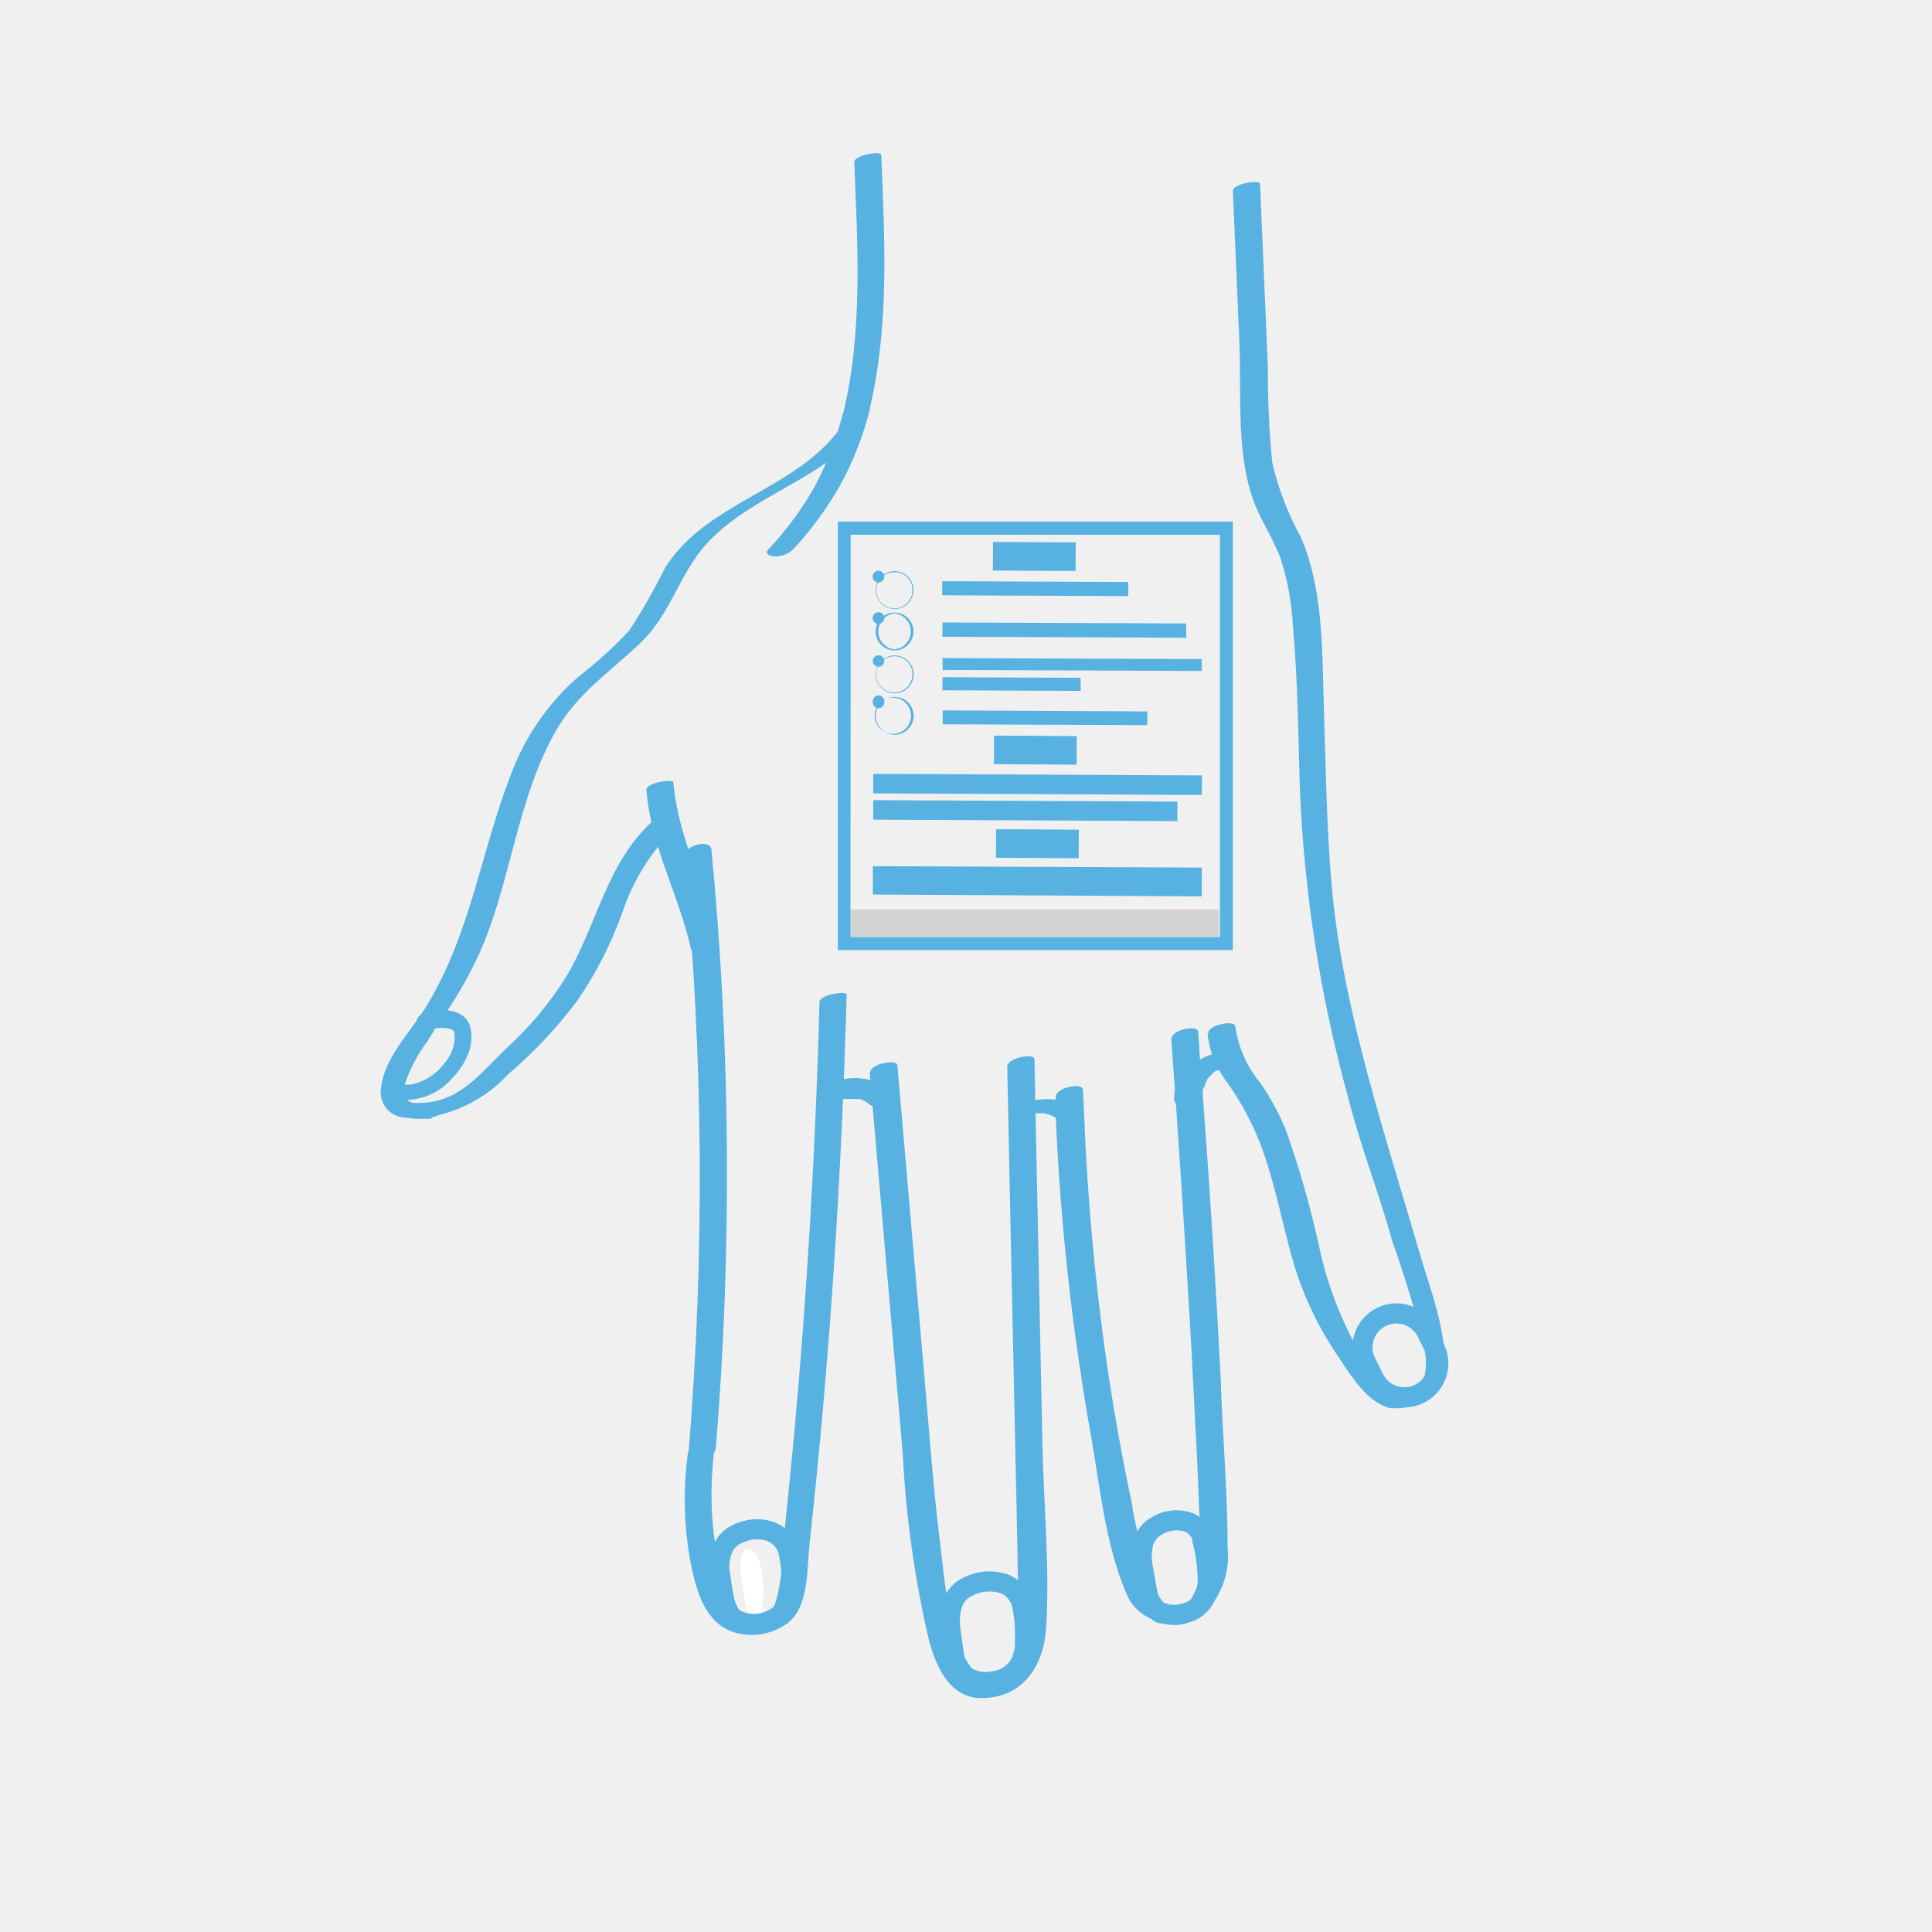
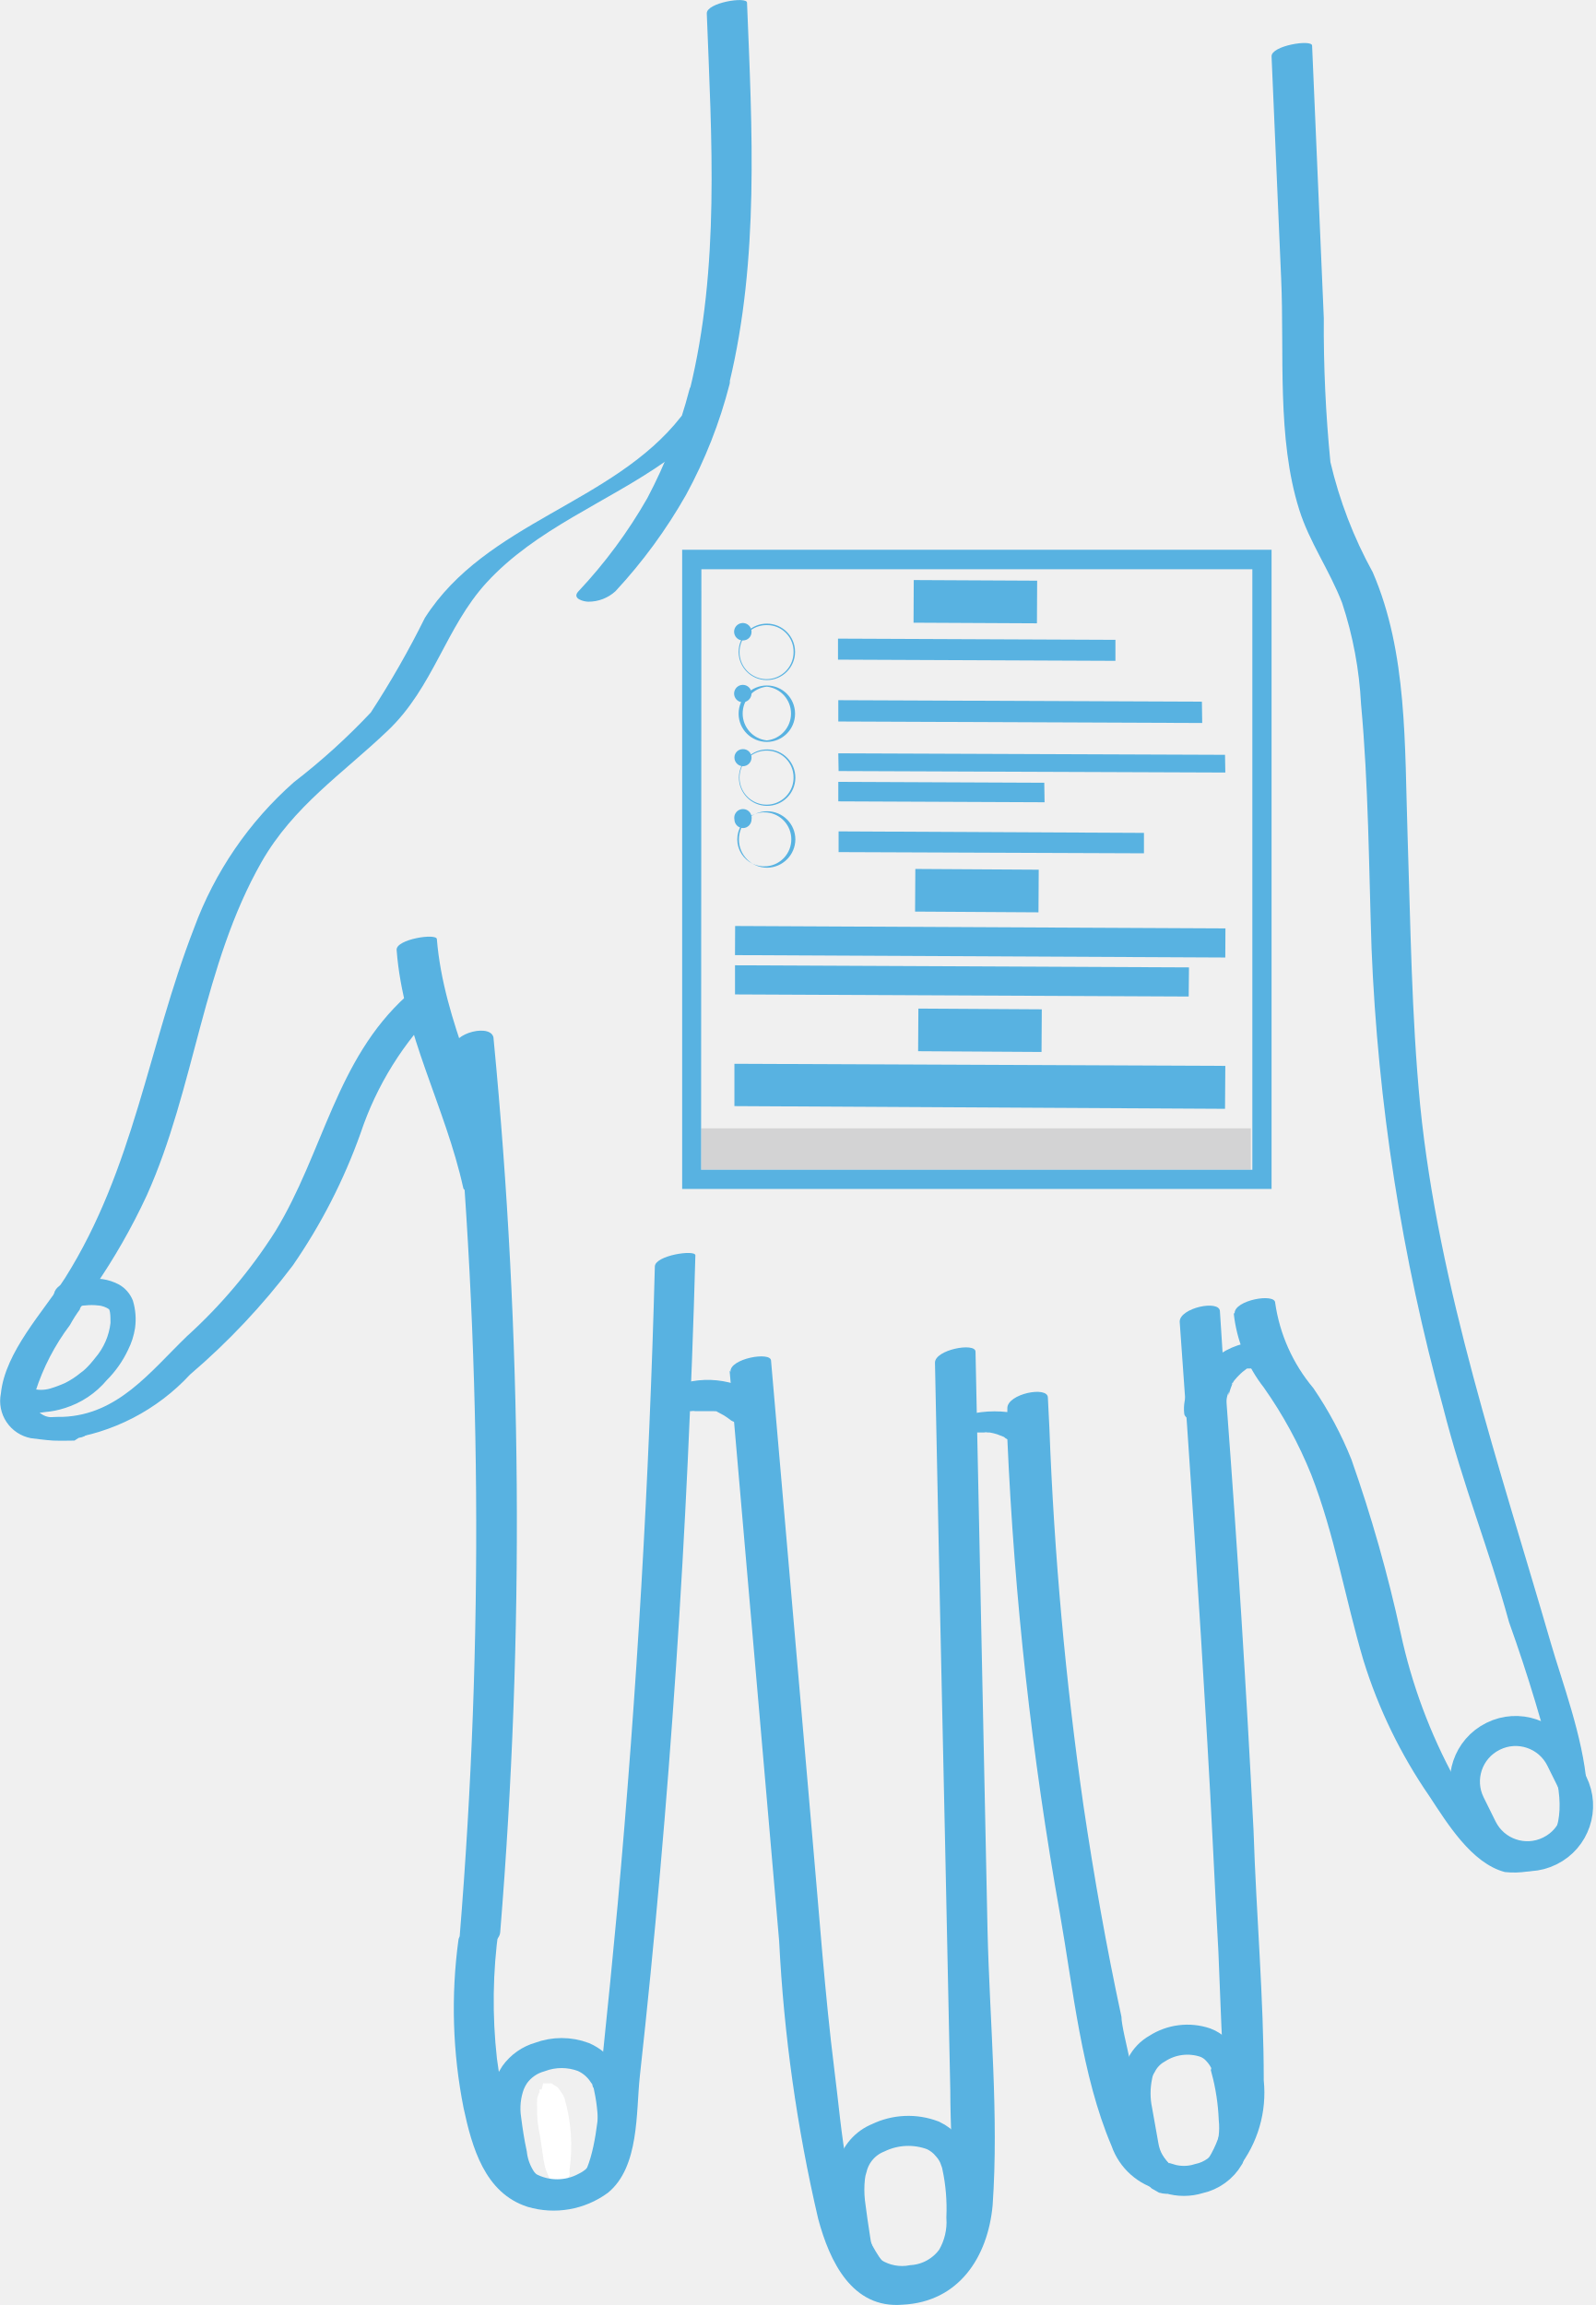
- <svg xmlns="http://www.w3.org/2000/svg" viewBox="0 0 96 96">
+ <svg xmlns="http://www.w3.org/2000/svg" viewBox="18.91 7.61 53.13 76.77">
  <path d="M42.45,8.06c.16,4.18.44,8.45-.57,12.55-.07.27,1.24.09,1.32-.24,1-4.14.76-8.45.59-12.67,0-.22-1.36,0-1.34.36Z" fill="#58b2e1" />
  <path d="M41.87,20.59a16.67,16.67,0,0,1-1.4,3.61,16.36,16.36,0,0,1-2.3,3.11c-.22.24.18.34.34.34a1.33,1.33,0,0,0,.9-.35,17.18,17.18,0,0,0,2.35-3.21,16,16,0,0,0,1.45-3.69c.11-.42-1.23-.22-1.34.19Z" fill="#58b2e1" />
  <path d="M21.53,55.5c.62-.09.36-.72-.52-.69a1.85,1.85,0,0,1-.43,0,.62.62,0,0,1-.49-.33.91.91,0,0,1,0-.52,7.47,7.47,0,0,1,1.15-2.22,4.71,4.71,0,0,1,.33-.52c0-.07.13-.2.17-.28l.12-.16.18-.28a20.91,20.91,0,0,0,1.76-3.08c1.6-3.56,1.86-7.66,3.82-11.1,1.07-1.87,2.69-2.93,4.21-4.38s1.92-3.43,3.28-4.92c1.66-1.81,4-2.66,6-4.07a8.58,8.58,0,0,0,1.82-1.69c.09-.13-.94-.09-1.27.18a.18.18,0,0,0-.07.05c-2.27,2.9-6.49,3.5-8.53,6.7a30.79,30.79,0,0,1-1.8,3.15,21.7,21.7,0,0,1-2.56,2.32,12,12,0,0,0-3.33,4.87c-1.52,3.92-2,8-4.29,11.64-.73,1.13-2,2.47-2.14,3.85a1.26,1.26,0,0,0,1,1.49s.53.07.74.08.71,0,.71,0Z" fill="#58b2e1" />
  <path d="M21.06,55.55a6.92,6.92,0,0,0,4.18-2.16,23.06,23.06,0,0,0,3.42-3.63,18.94,18.94,0,0,0,2.26-4.41,10.67,10.67,0,0,1,2.64-4.23c.24-.22.1-.49-.16-.6a1,1,0,0,0-.95.26C30.1,42.9,29.68,46,28.08,48.62a17.07,17.07,0,0,1-2.95,3.5C23.91,53.3,22.84,54.73,21,54.8c-.46,0-.77,0-.79.36s.36.39.62.39Z" fill="#58b2e1" />
  <path d="M32.12,39.25c.21,2.79,1.63,5.24,2.22,7.93.06.27,1.41-.06,1.35-.36-.59-2.69-2-5.15-2.23-7.93,0-.21-1.37,0-1.34.36Z" fill="#58b2e1" />
  <path d="M34,42.58a166.32,166.32,0,0,1,.22,29.52c-.05.63,1.31.42,1.35-.14a167.86,167.86,0,0,0-.22-29.74c0-.55-1.41-.23-1.35.36Z" fill="#58b2e1" />
  <path d="M40.72,49.79q-.28,10.65-1.24,21.27-.24,2.58-.51,5.16c-.1,1-.08,5.29-1.84,4.14-1.24-.79-1.48-2.88-1.67-4.19a17.35,17.35,0,0,1,.06-4.32c0-.17-1.3,0-1.34.36a17,17,0,0,0,.17,5.61c.28,1.3.7,2.83,2.13,3.29a3.05,3.05,0,0,0,2.68-.47c1.05-.86.93-2.68,1.06-3.88,1-9.08,1.6-18.21,1.85-27.34,0-.2-1.34,0-1.35.37Z" fill="#58b2e1" />
  <path d="M41.67,54.61a.35.35,0,0,0,.13,0s-.17,0-.08,0l.07,0,.15,0c.08,0-.17,0-.08,0h.07a.32.32,0,0,1,.14,0h0l.3,0c.07,0,0,0,0,0h.07l.13,0,.13,0a.09.09,0,0,0,.06,0h0l.26.14a2.49,2.49,0,0,1,.24.17.72.72,0,0,0,.46.09.92.92,0,0,0,.5-.18.51.51,0,0,0,.25-.34.34.34,0,0,0-.16-.3,3,3,0,0,0-3.14-.32.79.79,0,0,0-.35.3.34.34,0,0,0,0,.35.81.81,0,0,0,.91.06Z" fill="#58b2e1" />
  <path d="M43.21,53.26l1.65,19a52.17,52.17,0,0,0,1.3,9.25c.38,1.42,1.13,3,2.81,2.86,1.87-.09,2.84-1.58,3-3.31.21-3-.1-6.14-.17-9.17-.13-6.43-.27-12.83-.4-19.26,0-.32-1.36-.07-1.35.37q.16,8.07.34,16.14c.06,2.7.11,5.38.17,8.09,0,1.2.09,2.4.07,3.61s-.81,4.16-2.34,2.08c-1.22-1.69-1.33-4.38-1.59-6.36-.32-2.56-.5-5.14-.73-7.72q-.69-7.94-1.38-15.91c0-.32-1.39-.07-1.35.37Z" fill="#58b2e1" />
  <path d="M51.25,55.32s.16-.06,0,0,0,0,0,0-.21,0-.09,0h.05s.06,0,.06,0-.16,0-.08,0h.13s0,0,.07,0H51.4l.15,0h.13a.28.28,0,0,1,.13,0c.07,0,0,0,0,0s.05,0,.06,0a1.83,1.83,0,0,1,.25.06l.23.09c.05,0,0,0,0,0l0,0a.3.3,0,0,0,.1.07.6.6,0,0,0,.35.07,1.72,1.72,0,0,0,.52-.11c.1,0,.61-.28.39-.44a2.55,2.55,0,0,0-1.25-.42,3.72,3.72,0,0,0-1.72.21,1.16,1.16,0,0,0-.37.23c0,.07-.1.15,0,.22a.54.54,0,0,0,.35.06,1.61,1.61,0,0,0,.53-.1Z" fill="#58b2e1" />
  <path d="M61,76.9a4.05,4.05,0,0,1-.85,2.92s0,0,0,0a2.74,2.74,0,0,1-1.08.65,3,3,0,0,1-1.31.14.45.45,0,0,1-.17-.05,2.29,2.29,0,0,1-1.66-1.48c-1-2.35-1.28-5.24-1.72-7.74a120,120,0,0,1-1.75-15.81c0-.29,0-.58,0-.87v-.15c0-.48,1.35-.75,1.35-.35l.05,1A120.38,120.38,0,0,0,55,67.78c.35,2.35.76,4.68,1.26,7,0,.25.16.89.33,1.67.37,1.62,1,3.76,2,3.47a.62.62,0,0,0,.24-.1l.25-.2A3.52,3.52,0,0,0,59.63,77a6.52,6.52,0,0,0,0-.66v-.06c0-.12,0-.24,0-.34-.06-1.12-.09-2.19-.14-3.31-.13-2.33-.23-4.67-.37-7q-.41-7-.92-14c0-.46,1.32-.74,1.34-.35s.07,1,.09,1.4.11,1.19.14,1.78v0q.53,7.05.89,14.12C60.75,71.38,61,74.15,61,76.9Z" fill="#58b2e1" />
  <path d="M59.75,54.29v.08a1.06,1.06,0,0,1,.08-.4l0,.11A2.45,2.45,0,0,1,60,53.6s0,.07-.08.12a2.08,2.08,0,0,1,.27-.32l.08-.08c.08-.06-.13.12,0,0l.17-.13.09,0-.1,0,0,0,.09,0s.15-.06,0,0,0,0,0,0,.15,0,0,0,0,0,0,0h-.06a1.22,1.22,0,0,0,.53-.1.73.73,0,0,0,.35-.3.29.29,0,0,0,0-.33.58.58,0,0,0-.38-.17,2.48,2.48,0,0,0-1.57.53,3,3,0,0,0-.91,1.1,1.43,1.43,0,0,0-.13.76c0,.13.18.21.27.24a1,1,0,0,0,.51,0,1,1,0,0,0,.44-.25.43.43,0,0,0,.12-.35Z" fill="#58b2e1" />
  <path d="M60,51.35a4.86,4.86,0,0,0,1,2.47,14.28,14.28,0,0,1,1.58,2.9c.78,2,1.13,4.13,1.74,6.19a16.67,16.67,0,0,0,2.2,4.53c.58.88,1.4,2.23,2.51,2.52a2.92,2.92,0,0,0,1.46-.22c.11-.08,0-.38-.37-.36-1.65.14-2.18-1.62-2.74-2.49A18.12,18.12,0,0,1,65.56,62a48.18,48.18,0,0,0-1.64-5.78,12.35,12.35,0,0,0-1.27-2.38A5.66,5.66,0,0,1,61.38,51c0-.33-1.36-.09-1.35.35Z" fill="#58b2e1" />
  <path d="M69.34,69.94c4.1,0,1.94-5.11,1.22-7.61-1.69-5.83-3.74-11.84-4.35-17.9-.29-3-.32-6-.42-9s0-6.08-1.16-8.76A14.42,14.42,0,0,1,63.22,23,45.64,45.64,0,0,1,63,18.21l-.39-9.08c0-.22-1.37,0-1.35.36.11,2.47.21,4.94.32,7.41s-.15,5.3.6,7.68c.34,1.09,1,2,1.43,3.11a12.79,12.79,0,0,1,.63,3.37c.25,2.7.26,5.43.35,8.14a68,68,0,0,0,2.38,15.27c.68,2.67,1.52,4.69,2.2,7.17A53.22,53.22,0,0,1,70.78,67c.25,1.32-.17,2.13-.72,2.28-.27.07-1.51.64-.87.62Z" fill="#58b2e1" />
  <path d="M22.27,53a2.41,2.41,0,0,0,.57-1.31c0-.28,0-.55-.14-.67a1,1,0,0,0-.5-.18,2.12,2.12,0,0,0-.48,0c-.17,0-.37.1-.46.11s-.34,0-.31-.19.45-.25.68-.3a2.87,2.87,0,0,1,.66,0,1.45,1.45,0,0,1,.46.15.81.81,0,0,1,.35.4,1.91,1.91,0,0,1,.06.8,2.19,2.19,0,0,1-.21.65,3.35,3.35,0,0,1-.67.95,2.73,2.73,0,0,1-1.29.86,2.63,2.63,0,0,1-.6.12,1.25,1.25,0,0,1-.48,0c-.26,0-.23-.32,0-.29a1.36,1.36,0,0,0,.73,0,4.12,4.12,0,0,0,.56-.21,3,3,0,0,0,.55-.36C22,53.36,22.27,53,22.27,53Z" fill="#58b2e1" stroke="#58b2e1" stroke-miterlimit="10" stroke-width="0.5" />
  <path d="M37.88,79.87s0,.07,0,.08a.42.42,0,0,1,0,.12.15.15,0,0,0-.05.09h0a.23.23,0,0,0-.06.09v0s0,0,0,0h0a.42.42,0,0,1-.12,0h-.16s-.07,0-.11,0h-.12l0,0h0l0,0a2.44,2.44,0,0,1-.19-.44c-.09-.36-.11-.72-.18-1.09a3.75,3.75,0,0,1-.09-.94.5.5,0,0,1,0-.17s0,0,0-.09h0a.69.69,0,0,1,.08-.23s0,0,0-.09h0s0,0,0,0,.06,0,.07,0l0,0L37,77h.1s.07,0,.12,0a.16.16,0,0,1,.06,0h0s0,0,0,0l0,0h0l.2.13s.07.08.11.15a.75.75,0,0,1,.12.21A5.7,5.7,0,0,1,37.88,79.87Z" fill="#fff" />
  <path d="M39.19,77.14a.31.31,0,0,0,0-.09.61.61,0,0,0-.07-.14.56.56,0,0,0-.12-.23,1.5,1.5,0,0,0-.66-.56,2.07,2.07,0,0,0-1.45,0,1.55,1.55,0,0,0-.84.59,1.68,1.68,0,0,0-.16.3,2.37,2.37,0,0,0-.12,1.18c.05.39.11.78.19,1.15a2,2,0,0,0,.26.78,1,1,0,0,0,.29.33,2,2,0,0,0,1.91,0,1.48,1.48,0,0,0,.53-.43,2.24,2.24,0,0,0,.37-1.29A6.22,6.22,0,0,0,39.19,77.14Z" fill="none" stroke="#58b2e1" stroke-miterlimit="10" />
  <path d="M50.79,79.77a.18.18,0,0,0,0-.09.27.27,0,0,0-.06-.12,1.3,1.3,0,0,0-.27-.46,1.35,1.35,0,0,0-.48-.37,2.31,2.31,0,0,0-1.82.08,1.46,1.46,0,0,0-.87,1,1.5,1.5,0,0,0-.07.32,3.75,3.75,0,0,0,0,.82q.08.63.18,1.26A1.68,1.68,0,0,0,48,83.31a1.81,1.81,0,0,0,1.29.24,1.78,1.78,0,0,0,1.32-.74,2.35,2.35,0,0,0,.32-1.35A6.82,6.82,0,0,0,50.79,79.77Z" fill="none" stroke="#58b2e1" stroke-miterlimit="10" />
  <path d="M59.75,76.54a.17.17,0,0,0,0-.07s0-.07,0-.09a1.47,1.47,0,0,0-.31-.48,1,1,0,0,0-.39-.26,1.86,1.86,0,0,0-1.6.2,1.29,1.29,0,0,0-.52.54,1,1,0,0,0-.14.37,2.83,2.83,0,0,0,0,1.16L57,79.09a1.72,1.72,0,0,0,.56,1l.14.08a.3.3,0,0,0,.14,0,1.67,1.67,0,0,0,1,0,1.54,1.54,0,0,0,1-.72s0,0,0,0A2.82,2.82,0,0,0,60,78.18,7.59,7.59,0,0,0,59.75,76.54Z" fill="none" stroke="#58b2e1" stroke-miterlimit="10" />
  <rect x="67.9" y="65.21" width="3.37" height="4.26" rx="1.68" transform="translate(-22.66 37.89) rotate(-26.35)" fill="none" stroke="#58b2e1" stroke-miterlimit="10" />
  <rect x="42.26" y="45.19" width="18.31" height="1.38" fill="#d3d3d4" />
  <path d="M61.26,47.21H41.63V25.92H61.26Zm-19-.64H60.62v-20H42.27Z" fill="#58b2e1" />
  <path d="M44.45,30.26a.94.94,0,0,1,0-1.88.94.94,0,1,1,0,1.88Zm0-1.83a.9.9,0,1,0,.89.9A.88.88,0,0,0,44.46,28.43Z" fill="#58b2e1" />
  <path d="M43.94,28.66a.28.28,0,0,1-.28.28.29.29,0,1,1,.28-.28Z" fill="#58b2e1" />
  <polygon points="56.06 29.62 46.82 29.58 46.82 28.88 56.06 28.92 56.06 29.62" fill="#58b2e1" />
  <path d="M44.45,32.32a.94.94,0,0,1,0-1.88.94.94,0,0,1,0,1.88Zm0-1.84a.9.9,0,0,0,0,1.79.9.9,0,0,0,0-1.79Z" fill="#58b2e1" />
  <path d="M43.94,30.72a.3.3,0,0,1-.29.28.29.29,0,1,1,.29-.28Z" fill="#58b2e1" />
  <polygon points="58.95 31.69 46.83 31.64 46.83 30.93 58.94 30.98 58.95 31.69" fill="#58b2e1" />
  <path d="M44.45,34.45a.94.94,0,1,1,.95-.93A.94.94,0,0,1,44.45,34.45Zm0-1.84a.9.9,0,1,0,.89.9A.89.89,0,0,0,44.46,32.61Z" fill="#58b2e1" />
  <path d="M43.94,32.85a.29.29,0,0,1-.28.28.29.29,0,0,1-.29-.29.28.28,0,0,1,.28-.28A.28.28,0,0,1,43.94,32.85Z" fill="#58b2e1" />
  <polygon points="59.72 33.34 46.84 33.29 46.83 32.7 59.71 32.75 59.72 33.34" fill="#58b2e1" />
  <polygon points="53.7 34.33 46.83 34.3 46.83 33.65 53.69 33.68 53.7 34.33" fill="#58b2e1" />
  <path d="M44.46,36.51a.94.94,0,1,1,.94-.94A.95.95,0,0,1,44.46,36.51Zm0-1.84a.9.9,0,1,0,0,1.79.9.9,0,0,0,0-1.79Z" fill="#58b2e1" />
  <path d="M43.94,34.91a.29.29,0,0,1-.28.28.29.29,0,0,1-.29-.29.29.29,0,1,1,.57,0Z" fill="#58b2e1" />
  <polygon points="57.01 36.03 46.84 35.99 46.84 35.3 57.01 35.35 57.01 36.03" fill="#58b2e1" />
  <rect x="49.39" y="36.57" width="4.11" height="1.42" transform="translate(0.23 -0.32) rotate(0.35)" fill="#58b2e1" />
  <rect x="49.34" y="26.94" width="4.11" height="1.42" transform="translate(0.14 -0.26) rotate(0.29)" fill="#58b2e1" />
  <rect x="49.49" y="41.22" width="4.11" height="1.42" transform="translate(0.26 -0.32) rotate(0.35)" fill="#58b2e1" />
  <polygon points="58.5 40.8 43.39 40.73 43.39 39.76 58.51 39.83 58.5 40.8" fill="#58b2e1" />
  <rect x="51.07" y="30.81" width="0.97" height="16.33" transform="translate(12.33 90.34) rotate(-89.72)" fill="#58b2e1" />
  <polygon points="59.71 44.54 43.37 44.45 43.37 43.04 59.72 43.11 59.71 44.54" fill="#58b2e1" />
</svg>
